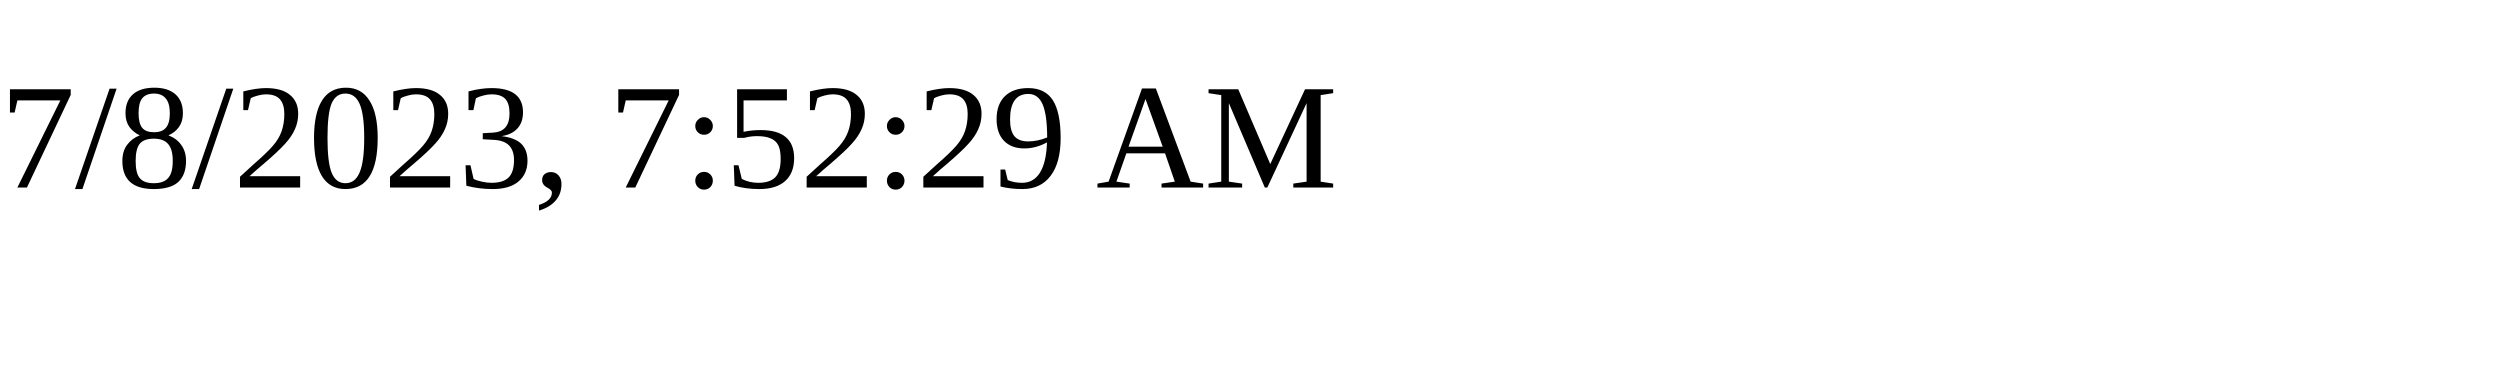
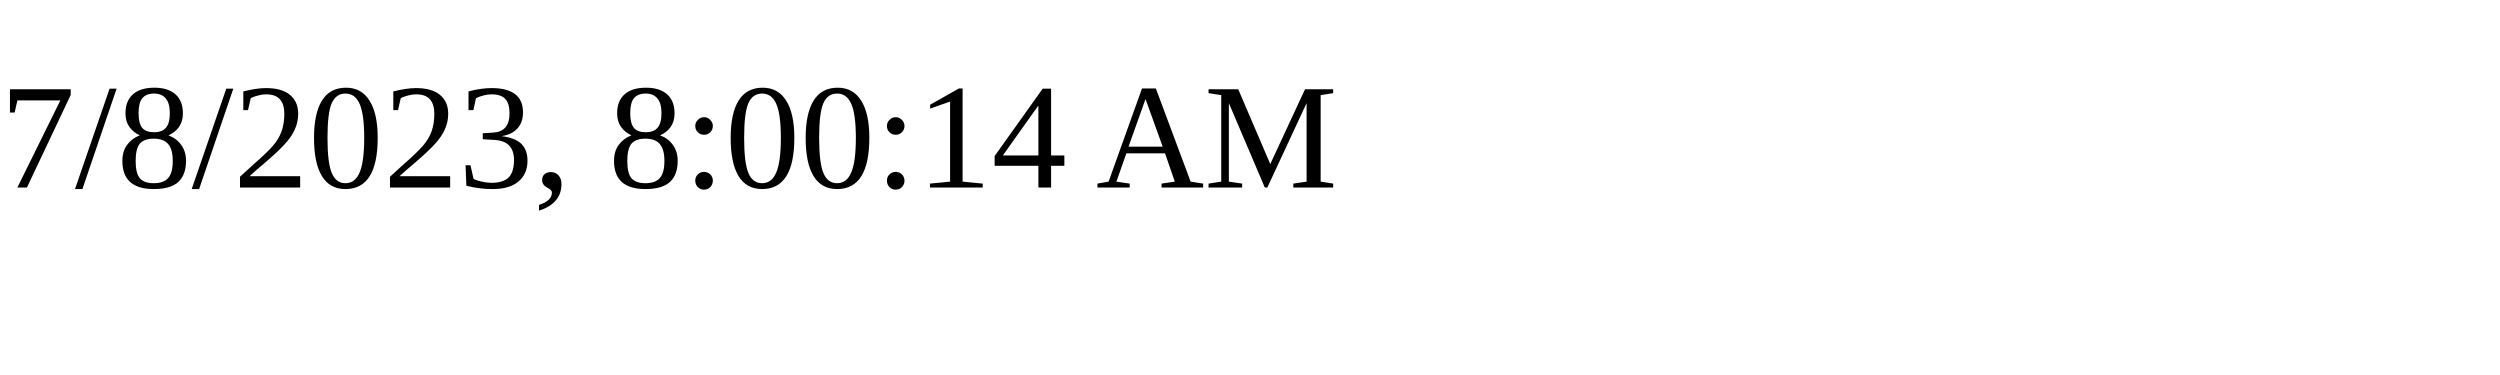
<svg xmlns="http://www.w3.org/2000/svg" height="30" width="200">
-   <text x="0" y="15">7/8/2023, 7:52:29 AM</text>
+   <text x="0" y="15">7/8/2023, 8:00:14 AM</text>
</svg>
